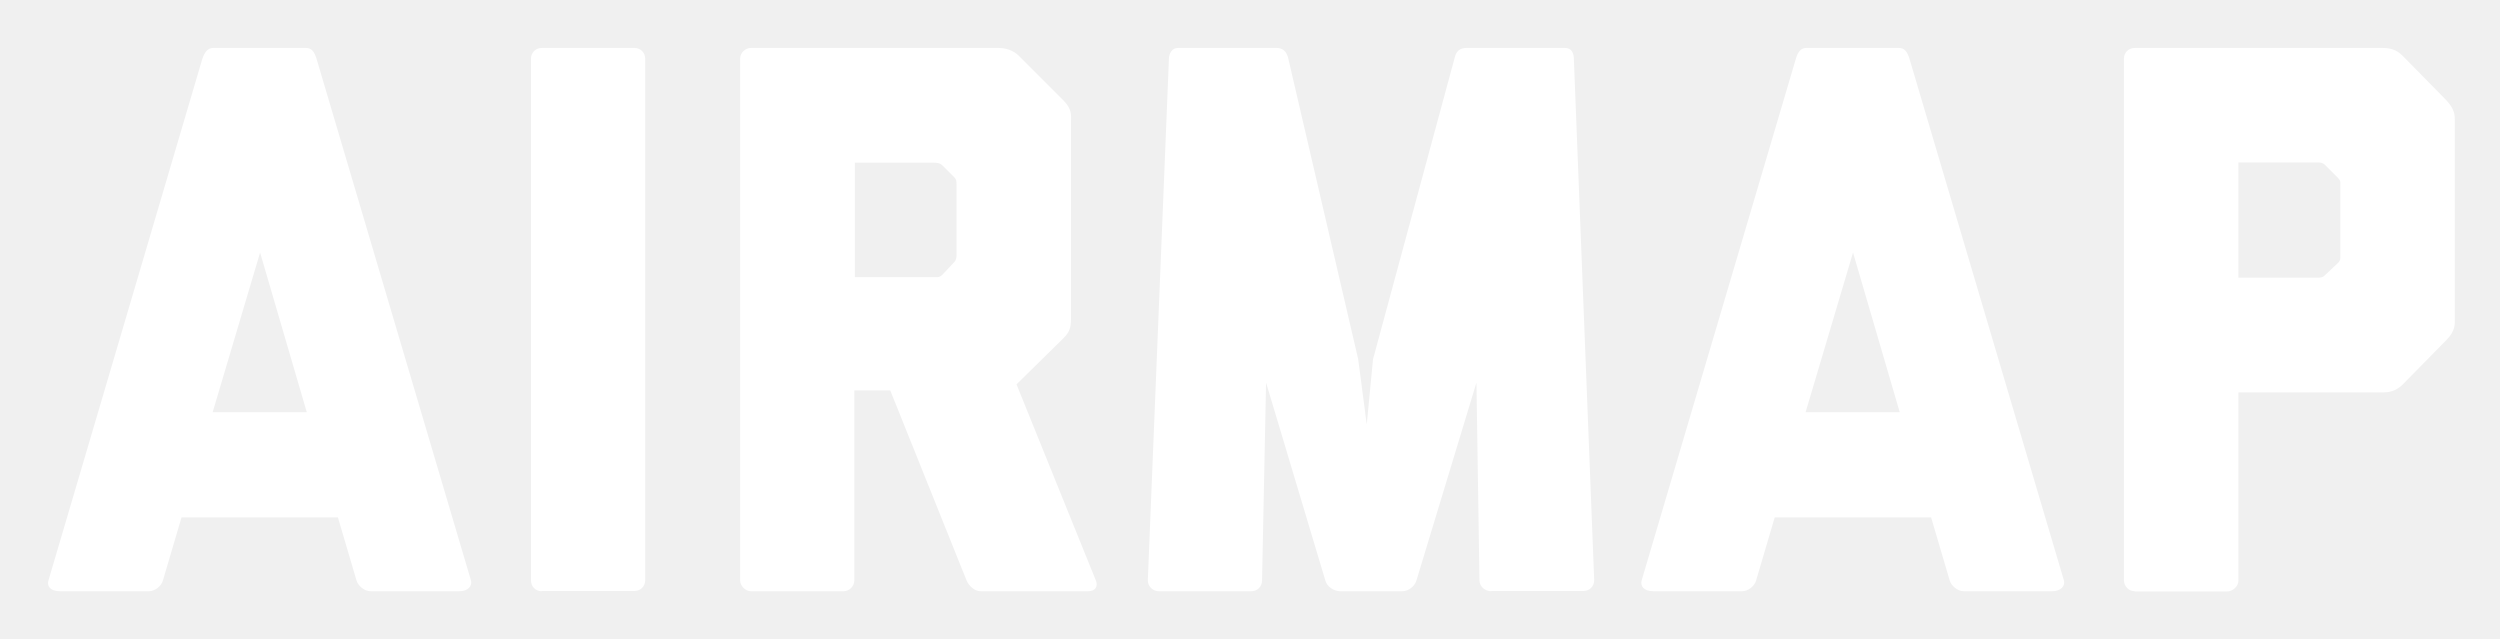
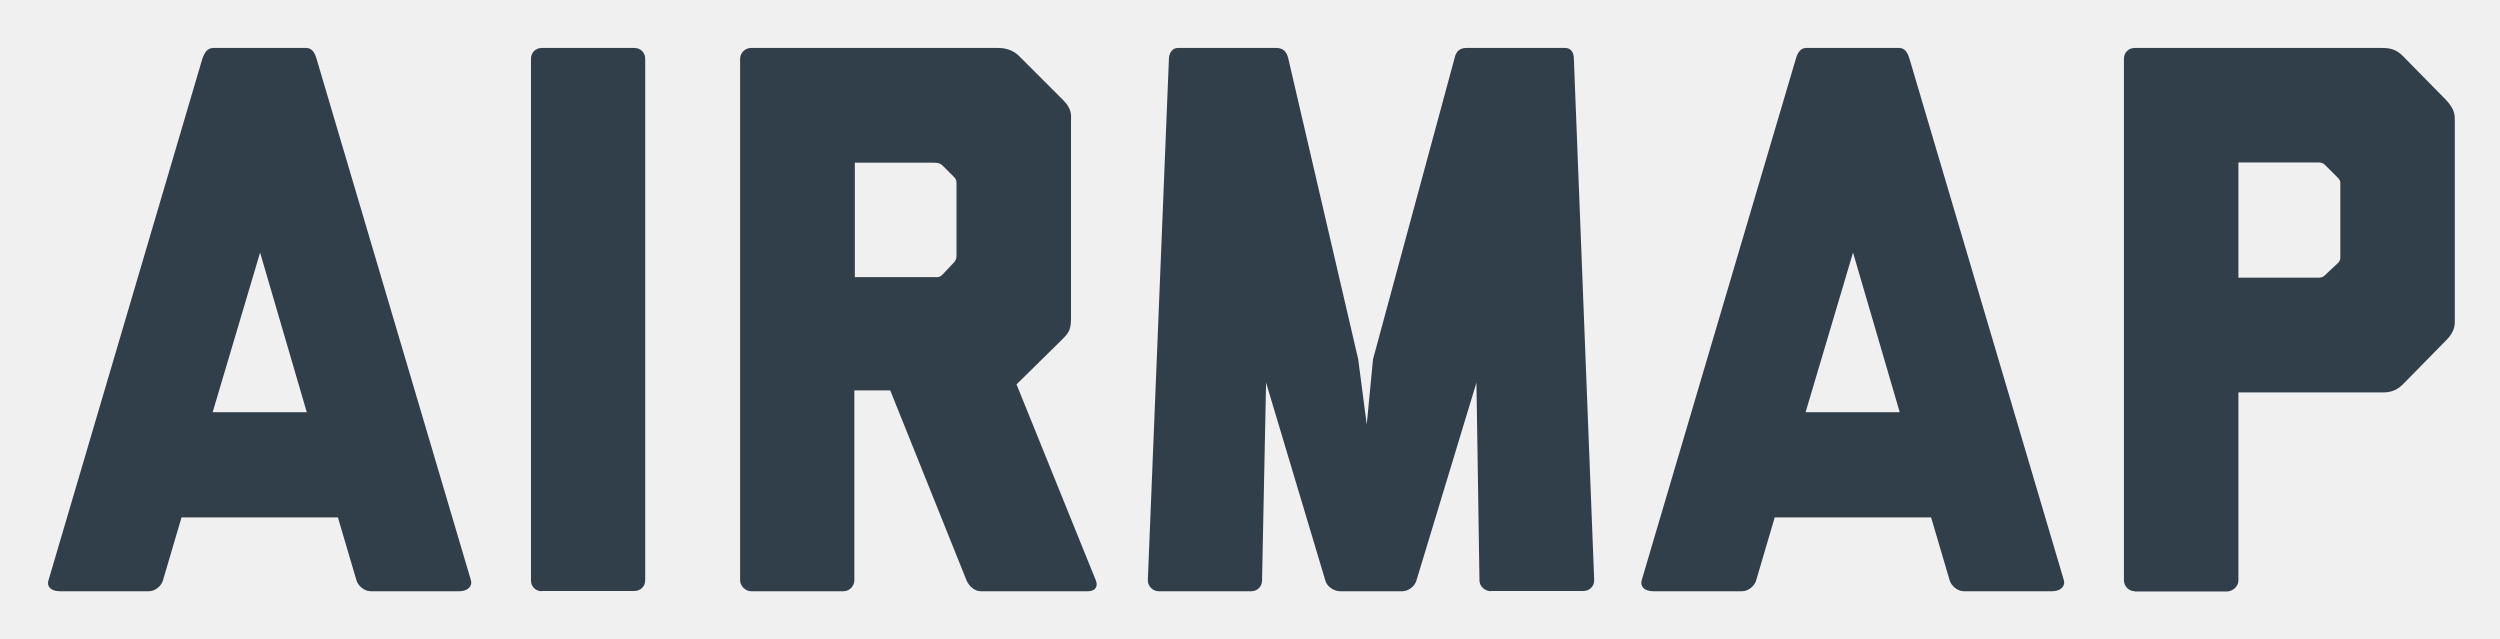
<svg xmlns="http://www.w3.org/2000/svg" role="img" viewBox="-1.91 -1.91 99.58 25.45">
-   <path d="M12.85 21.64c-.25 0-.5-.22-.56-.43l-.74-2.51H5.32l-.74 2.51c-.06.22-.31.43-.56.43H.48c-.4 0-.53-.22-.46-.43L6.15.43c.1-.28.22-.43.44-.43h3.69c.22 0 .34.15.43.47l6.14 20.74c.06.22-.12.43-.46.43h-3.54zM8.45 8.15l-1.89 6.36h3.75L8.45 8.15zm11.22 13.49c-.25 0-.43-.19-.43-.43V.43c0-.25.19-.43.43-.43h3.69c.25 0 .43.19.43.43V21.2c0 .25-.19.43-.43.43h-3.69zm17.48 0c-.25 0-.47-.22-.56-.43l-3.04-7.57h-1.43v7.57c0 .22-.19.43-.43.43H28c-.22 0-.43-.22-.43-.43V.43c0-.25.22-.43.43-.43h9.86c.28 0 .59.09.81.31l1.77 1.77c.37.37.31.62.31.87v7.81c0 .4-.06.56-.31.81l-1.86 1.83 3.16 7.81c.09.22 0 .43-.31.43h-4.28zM36.1 8.53c.06-.06.09-.16.09-.25V5.46c0-.15 0-.22-.09-.31l-.46-.46c-.12-.12-.25-.12-.4-.12h-3.1v4.56h3.26c.06 0 .12 0 .22-.09l.48-.51zm21.39 13.11c-.25 0-.47-.19-.47-.43l-.12-7.88-2.39 7.88c-.06.22-.31.43-.56.43h-2.48c-.25 0-.53-.19-.59-.43l-2.36-7.88-.16 7.88c0 .25-.19.43-.43.43h-3.69c-.22 0-.43-.19-.43-.43L44.65.44c0-.22.13-.44.35-.44h3.94c.25 0 .4.15.46.4l2.79 12 .34 2.6.25-2.6 3.25-12c.06-.28.22-.4.47-.4h3.94c.25 0 .34.22.34.43l.81 20.77c0 .25-.19.43-.43.43h-3.67zm18.82 0c-.25 0-.5-.22-.56-.43l-.74-2.51h-6.23l-.74 2.51c-.06.22-.31.43-.56.43h-3.53c-.4 0-.53-.22-.47-.43L69.62.44c.08-.29.21-.44.42-.44h3.69c.22 0 .34.15.43.47l6.14 20.74c.06.22-.12.43-.47.43h-3.52zM71.9 8.15l-1.89 6.36h3.75L71.9 8.15zm11.22 13.49c-.25 0-.43-.22-.43-.43V.43c0-.25.19-.43.43-.43h9.86c.31 0 .56.06.81.31l1.74 1.77c.34.37.34.59.34.81v7.91c0 .19.03.47-.34.84l-1.74 1.77c-.28.28-.59.31-.74.31h-5.8v7.5c0 .22-.22.43-.46.43h-3.67zm8.1-13.08c.03-.03.09-.09.09-.19V5.4c0-.09 0-.12-.09-.22l-.53-.53c-.06-.06-.16-.09-.25-.09h-3.19v4.59h3.19c.12 0 .19-.03.25-.09l.53-.5z" fill="#fff" />
+   <path d="M12.85 21.64c-.25 0-.5-.22-.56-.43l-.74-2.51H5.32l-.74 2.51c-.06.22-.31.43-.56.43H.48c-.4 0-.53-.22-.46-.43L6.15.43c.1-.28.22-.43.44-.43h3.69c.22 0 .34.15.43.47l6.14 20.74c.06.22-.12.43-.46.43h-3.54zM8.45 8.15l-1.89 6.36h3.75L8.45 8.15zm11.22 13.49c-.25 0-.43-.19-.43-.43V.43c0-.25.19-.43.43-.43h3.69c.25 0 .43.19.43.43V21.2c0 .25-.19.43-.43.43h-3.69zm17.48 0c-.25 0-.47-.22-.56-.43l-3.04-7.57h-1.43v7.57c0 .22-.19.43-.43.43H28c-.22 0-.43-.22-.43-.43V.43c0-.25.22-.43.43-.43h9.86c.28 0 .59.09.81.31l1.77 1.77c.37.37.31.62.31.87v7.81c0 .4-.06.56-.31.81l-1.86 1.83 3.16 7.81c.09.22 0 .43-.31.43h-4.28zM36.1 8.53c.06-.06.09-.16.09-.25V5.46c0-.15 0-.22-.09-.31l-.46-.46c-.12-.12-.25-.12-.4-.12h-3.1v4.56h3.26c.06 0 .12 0 .22-.09l.48-.51zm21.39 13.11c-.25 0-.47-.19-.47-.43l-.12-7.88-2.39 7.88c-.06.22-.31.43-.56.43h-2.48c-.25 0-.53-.19-.59-.43l-2.36-7.88-.16 7.88c0 .25-.19.43-.43.43h-3.69c-.22 0-.43-.19-.43-.43L44.65.44c0-.22.13-.44.35-.44h3.94c.25 0 .4.15.46.4l2.79 12 .34 2.6.25-2.6 3.25-12c.06-.28.22-.4.47-.4h3.94c.25 0 .34.22.34.43l.81 20.77c0 .25-.19.43-.43.43h-3.67zm18.82 0c-.25 0-.5-.22-.56-.43l-.74-2.51h-6.23l-.74 2.51c-.06.22-.31.43-.56.43h-3.53c-.4 0-.53-.22-.47-.43L69.62.44c.08-.29.21-.44.42-.44h3.69c.22 0 .34.15.43.47l6.14 20.74c.06.22-.12.43-.47.43h-3.52zM71.9 8.15l-1.89 6.36h3.75L71.9 8.15zm11.22 13.49c-.25 0-.43-.22-.43-.43V.43c0-.25.19-.43.43-.43h9.86c.31 0 .56.06.81.31l1.74 1.77c.34.37.34.59.34.81v7.91c0 .19.03.47-.34.84l-1.74 1.77c-.28.28-.59.31-.74.31h-5.8v7.5c0 .22-.22.43-.46.43h-3.67zm8.1-13.08c.03-.03.09-.09.09-.19V5.4c0-.09 0-.12-.09-.22l-.53-.53c-.06-.06-.16-.09-.25-.09h-3.19v4.59h3.19c.12 0 .19-.03.25-.09l.53-.5z" fill="#313f4b" />
</svg>
